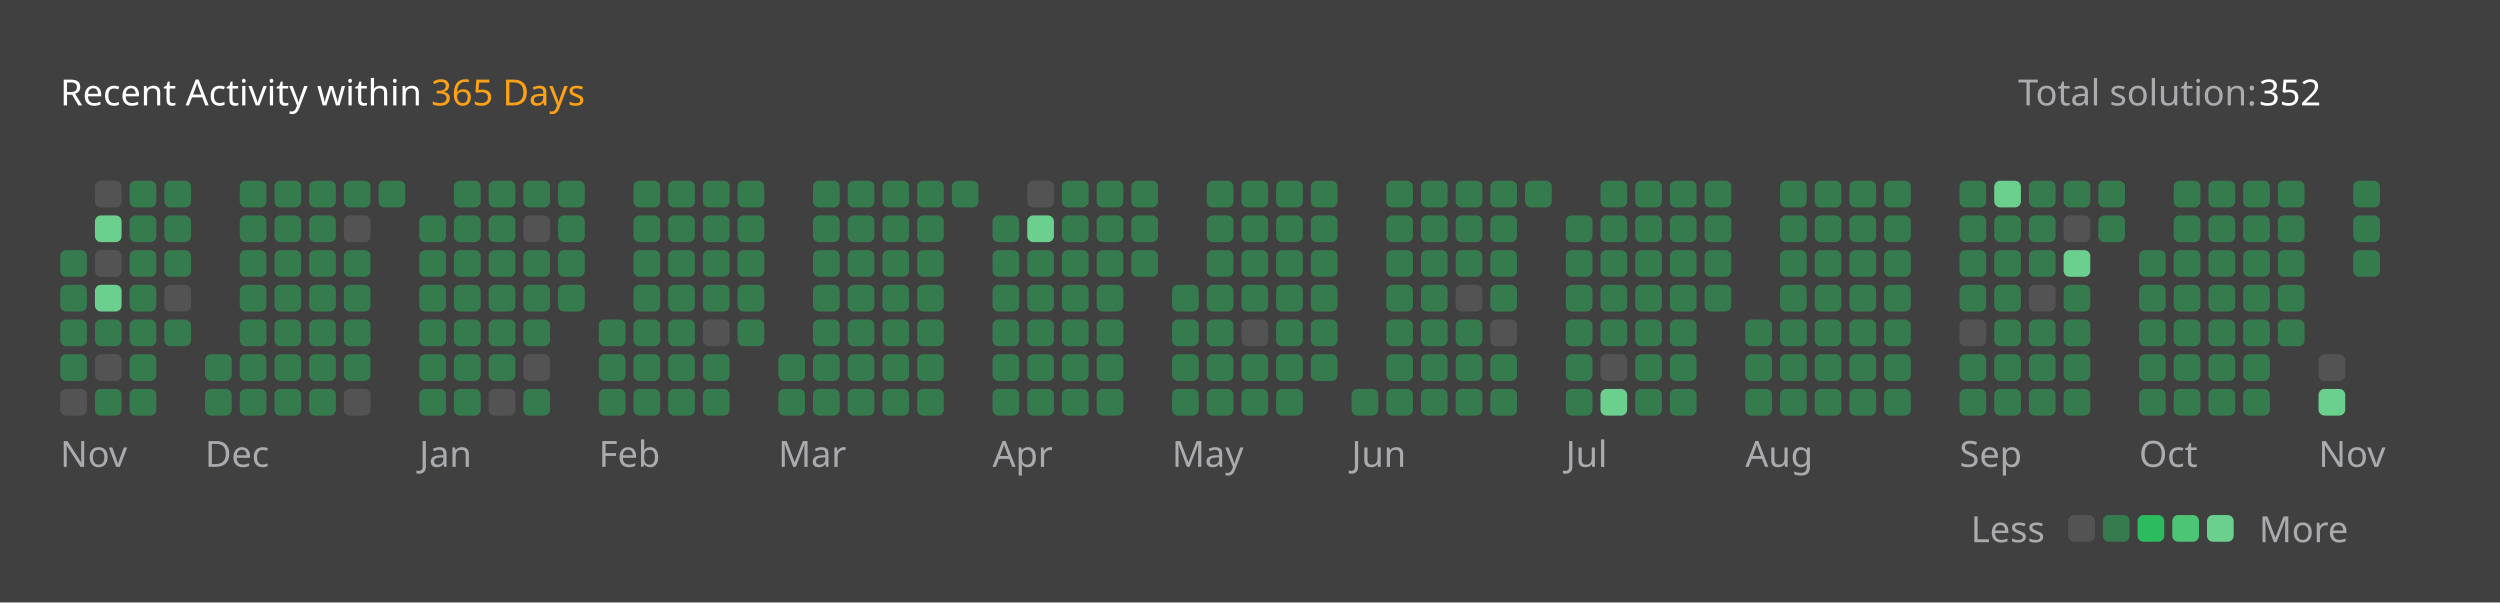
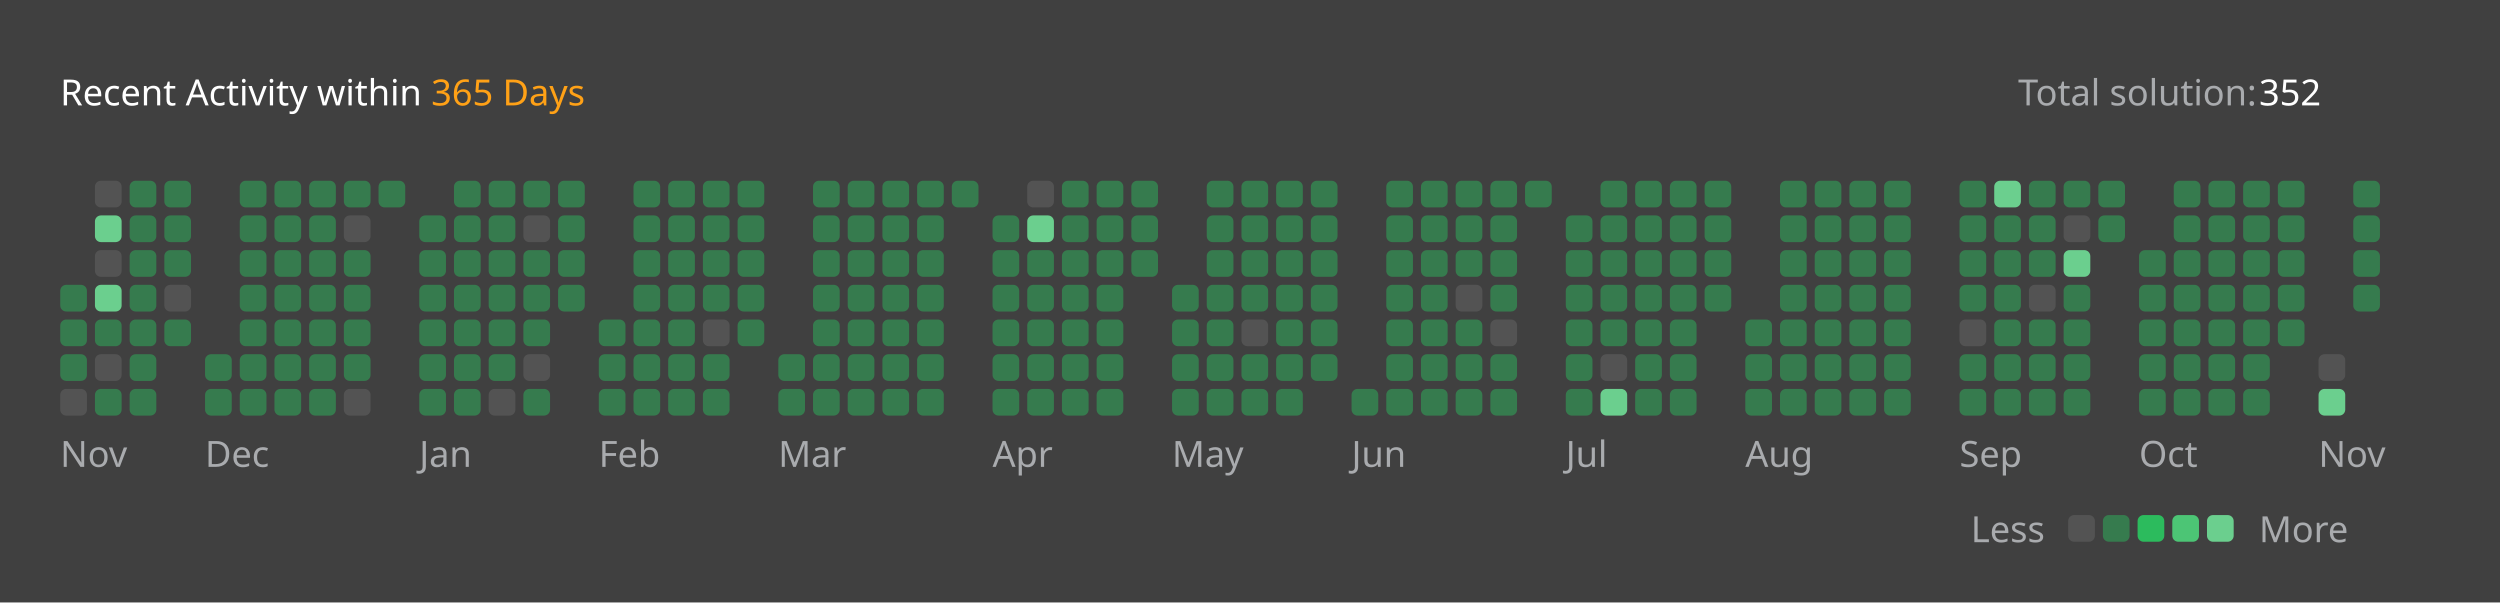
<svg xmlns="http://www.w3.org/2000/svg" version="1.1" height="200" width="830" viewBox="0 0 830 200">
  <style>*{font-family: "Segoe UI", Tahoma, Geneva, Verdana, sans-serif;}</style>
  <style>.title{font-weight: 500;font-size: 1rem;}</style>
  <style>.rotate-90{transform: rotate(-90deg);transform-origin: center;transform-box: fill-box;}</style>
  <style>.state{font-size: .75rem;}</style>
  <style>.light{color: #ffffff;fill: #ffffff;}</style>
  <style>.light-gray{color: #eff2f699;fill: #eff2f699;}</style>
  <style>.dark-gray{color: #ebebf54d;fill: #ebebf54d;}</style>
  <style>.gray{color: #747474;fill: #747474;}</style>
  <style>.orange{color: #ffa116;fill: #ffa116;}</style>
  <style>.background{color: #404040;fill: #404040;}</style>
  <style>.level-1-block{fill: #ffffff1a;}</style>
  <style>.level-2-block{fill: #2cb55d80;}</style>
  <style>.level-3-block{fill: #2cbb5dff;}</style>
  <style>.level-4-block{fill: #4cc575ff;}</style>
  <style>.level-5-block{fill: #6bcf8eff;}</style>
  <rect fill="#404040" x="0" y="0" width="830" height="200" rx="0.5rem" />
  <g text-anchor="start" text-decoration="1" class="title">
    <text x="20" y="35">
      <tspan class="light">Recent Activity within</tspan>
      <tspan class="orange">365 Days</tspan>
    </text>
  </g>
  <g class="state">
    <text x="670" y="35" class="light-gray"> Total solution: </text>
    <text x="750" y="35" class="light"> 352 </text>
    <text x="678.88" y="180" class="light-gray" text-anchor="end">Less</text>
    <rect x="686.64" y="171" width="8.86" height="8.86" rx="2" ry="2" class="level-1-block" />
    <rect x="698.16" y="171" width="8.86" height="8.86" rx="2" ry="2" class="level-2-block" />
    <rect x="709.68" y="171" width="8.86" height="8.86" rx="2" ry="2" class="level-3-block" />
    <rect x="721.2" y="171" width="8.86" height="8.86" rx="2" ry="2" class="level-4-block" />
    <rect x="732.72" y="171" width="8.86" height="8.86" rx="2" ry="2" class="level-5-block" />
    <text x="750" y="180" class="light-gray">More</text>
  </g>
  <g x="20" y="60">
    <g x="20" y="60">
      <g x="20.0" y="60">
-         <rect x="20.0" y="83.04" width="8.86" height="8.86" rx="2" ry="2" class="level-2-block" />
        <rect x="20.0" y="94.56" width="8.86" height="8.86" rx="2" ry="2" class="level-2-block" />
        <rect x="20.0" y="106.08" width="8.86" height="8.86" rx="2" ry="2" class="level-2-block" />
        <rect x="20.0" y="117.6" width="8.86" height="8.86" rx="2" ry="2" class="level-2-block" />
        <rect x="20.0" y="129.12" width="8.86" height="8.86" rx="2" ry="2" class="level-1-block" />
      </g>
      <g x="31.52" y="60">
        <rect x="31.52" y="60.0" width="8.86" height="8.86" rx="2" ry="2" class="level-1-block" />
        <rect x="31.52" y="71.52" width="8.86" height="8.86" rx="2" ry="2" class="level-5-block" />
        <rect x="31.52" y="83.04" width="8.86" height="8.86" rx="2" ry="2" class="level-1-block" />
        <rect x="31.52" y="94.56" width="8.86" height="8.86" rx="2" ry="2" class="level-5-block" />
        <rect x="31.52" y="106.08" width="8.86" height="8.86" rx="2" ry="2" class="level-2-block" />
        <rect x="31.52" y="117.6" width="8.86" height="8.86" rx="2" ry="2" class="level-1-block" />
        <rect x="31.52" y="129.12" width="8.86" height="8.86" rx="2" ry="2" class="level-2-block" />
      </g>
      <g x="43.04" y="60">
        <rect x="43.04" y="60.0" width="8.86" height="8.86" rx="2" ry="2" class="level-2-block" />
        <rect x="43.04" y="71.52" width="8.86" height="8.86" rx="2" ry="2" class="level-2-block" />
        <rect x="43.04" y="83.04" width="8.86" height="8.86" rx="2" ry="2" class="level-2-block" />
        <rect x="43.04" y="94.56" width="8.86" height="8.86" rx="2" ry="2" class="level-2-block" />
        <rect x="43.04" y="106.08" width="8.86" height="8.86" rx="2" ry="2" class="level-2-block" />
        <rect x="43.04" y="117.6" width="8.86" height="8.86" rx="2" ry="2" class="level-2-block" />
        <rect x="43.04" y="129.12" width="8.86" height="8.86" rx="2" ry="2" class="level-2-block" />
      </g>
      <g x="54.56" y="60">
        <rect x="54.56" y="60.0" width="8.86" height="8.86" rx="2" ry="2" class="level-2-block" />
        <rect x="54.56" y="71.52" width="8.86" height="8.86" rx="2" ry="2" class="level-2-block" />
        <rect x="54.56" y="83.04" width="8.86" height="8.86" rx="2" ry="2" class="level-2-block" />
        <rect x="54.56" y="94.56" width="8.86" height="8.86" rx="2" ry="2" class="level-1-block" />
        <rect x="54.56" y="106.08" width="8.86" height="8.86" rx="2" ry="2" class="level-2-block" />
      </g>
      <text x="20.0" y="155" class="light-gray state">Nov</text>
    </g>
  </g>
  <g x="68.08" y="60">
    <g x="68.08" y="60">
      <g x="68.08" y="60">
        <rect x="68.08" y="117.6" width="8.86" height="8.86" rx="2" ry="2" class="level-2-block" />
        <rect x="68.08" y="129.12" width="8.86" height="8.86" rx="2" ry="2" class="level-2-block" />
      </g>
      <g x="79.6" y="60">
        <rect x="79.6" y="60.0" width="8.86" height="8.86" rx="2" ry="2" class="level-2-block" />
        <rect x="79.6" y="71.52" width="8.86" height="8.86" rx="2" ry="2" class="level-2-block" />
        <rect x="79.6" y="83.04" width="8.86" height="8.86" rx="2" ry="2" class="level-2-block" />
        <rect x="79.6" y="94.56" width="8.86" height="8.86" rx="2" ry="2" class="level-2-block" />
        <rect x="79.6" y="106.08" width="8.86" height="8.86" rx="2" ry="2" class="level-2-block" />
        <rect x="79.6" y="117.6" width="8.86" height="8.86" rx="2" ry="2" class="level-2-block" />
        <rect x="79.6" y="129.12" width="8.86" height="8.86" rx="2" ry="2" class="level-2-block" />
      </g>
      <g x="91.12" y="60">
        <rect x="91.12" y="60.0" width="8.86" height="8.86" rx="2" ry="2" class="level-2-block" />
        <rect x="91.12" y="71.52" width="8.86" height="8.86" rx="2" ry="2" class="level-2-block" />
        <rect x="91.12" y="83.04" width="8.86" height="8.86" rx="2" ry="2" class="level-2-block" />
        <rect x="91.12" y="94.56" width="8.86" height="8.86" rx="2" ry="2" class="level-2-block" />
        <rect x="91.12" y="106.08" width="8.86" height="8.86" rx="2" ry="2" class="level-2-block" />
        <rect x="91.12" y="117.6" width="8.86" height="8.86" rx="2" ry="2" class="level-2-block" />
        <rect x="91.12" y="129.12" width="8.86" height="8.86" rx="2" ry="2" class="level-2-block" />
      </g>
      <g x="102.64" y="60">
        <rect x="102.64" y="60.0" width="8.86" height="8.86" rx="2" ry="2" class="level-2-block" />
        <rect x="102.64" y="71.52" width="8.86" height="8.86" rx="2" ry="2" class="level-2-block" />
        <rect x="102.64" y="83.04" width="8.86" height="8.86" rx="2" ry="2" class="level-2-block" />
        <rect x="102.64" y="94.56" width="8.86" height="8.86" rx="2" ry="2" class="level-2-block" />
        <rect x="102.64" y="106.08" width="8.86" height="8.86" rx="2" ry="2" class="level-2-block" />
        <rect x="102.64" y="117.6" width="8.86" height="8.86" rx="2" ry="2" class="level-2-block" />
        <rect x="102.64" y="129.12" width="8.86" height="8.86" rx="2" ry="2" class="level-2-block" />
      </g>
      <g x="114.16" y="60">
        <rect x="114.16" y="60.0" width="8.86" height="8.86" rx="2" ry="2" class="level-2-block" />
        <rect x="114.16" y="71.52" width="8.86" height="8.86" rx="2" ry="2" class="level-1-block" />
        <rect x="114.16" y="83.04" width="8.86" height="8.86" rx="2" ry="2" class="level-2-block" />
        <rect x="114.16" y="94.56" width="8.86" height="8.86" rx="2" ry="2" class="level-2-block" />
        <rect x="114.16" y="106.08" width="8.86" height="8.86" rx="2" ry="2" class="level-2-block" />
        <rect x="114.16" y="117.6" width="8.86" height="8.86" rx="2" ry="2" class="level-2-block" />
        <rect x="114.16" y="129.12" width="8.86" height="8.86" rx="2" ry="2" class="level-1-block" />
      </g>
      <g x="125.68" y="60">
        <rect x="125.68" y="60.0" width="8.86" height="8.86" rx="2" ry="2" class="level-2-block" />
      </g>
      <text x="68.08" y="155" class="light-gray state">Dec</text>
    </g>
  </g>
  <g x="139.2" y="60">
    <g x="139.2" y="60">
      <g x="139.2" y="60">
        <rect x="139.2" y="71.52" width="8.86" height="8.86" rx="2" ry="2" class="level-2-block" />
        <rect x="139.2" y="83.04" width="8.86" height="8.86" rx="2" ry="2" class="level-2-block" />
        <rect x="139.2" y="94.56" width="8.86" height="8.86" rx="2" ry="2" class="level-2-block" />
        <rect x="139.2" y="106.08" width="8.86" height="8.86" rx="2" ry="2" class="level-2-block" />
        <rect x="139.2" y="117.6" width="8.86" height="8.86" rx="2" ry="2" class="level-2-block" />
        <rect x="139.2" y="129.12" width="8.86" height="8.86" rx="2" ry="2" class="level-2-block" />
      </g>
      <g x="150.72" y="60">
        <rect x="150.72" y="60.0" width="8.86" height="8.86" rx="2" ry="2" class="level-2-block" />
        <rect x="150.72" y="71.52" width="8.86" height="8.86" rx="2" ry="2" class="level-2-block" />
        <rect x="150.72" y="83.04" width="8.86" height="8.86" rx="2" ry="2" class="level-2-block" />
        <rect x="150.72" y="94.56" width="8.86" height="8.86" rx="2" ry="2" class="level-2-block" />
        <rect x="150.72" y="106.08" width="8.86" height="8.86" rx="2" ry="2" class="level-2-block" />
        <rect x="150.72" y="117.6" width="8.86" height="8.86" rx="2" ry="2" class="level-2-block" />
        <rect x="150.72" y="129.12" width="8.86" height="8.86" rx="2" ry="2" class="level-2-block" />
      </g>
      <g x="162.24" y="60">
        <rect x="162.24" y="60.0" width="8.86" height="8.86" rx="2" ry="2" class="level-2-block" />
        <rect x="162.24" y="71.52" width="8.86" height="8.86" rx="2" ry="2" class="level-2-block" />
        <rect x="162.24" y="83.04" width="8.86" height="8.86" rx="2" ry="2" class="level-2-block" />
        <rect x="162.24" y="94.56" width="8.86" height="8.86" rx="2" ry="2" class="level-2-block" />
        <rect x="162.24" y="106.08" width="8.86" height="8.86" rx="2" ry="2" class="level-2-block" />
        <rect x="162.24" y="117.6" width="8.86" height="8.86" rx="2" ry="2" class="level-2-block" />
        <rect x="162.24" y="129.12" width="8.86" height="8.86" rx="2" ry="2" class="level-1-block" />
      </g>
      <g x="173.76" y="60">
        <rect x="173.76" y="60.0" width="8.86" height="8.86" rx="2" ry="2" class="level-2-block" />
        <rect x="173.76" y="71.52" width="8.86" height="8.86" rx="2" ry="2" class="level-1-block" />
        <rect x="173.76" y="83.04" width="8.86" height="8.86" rx="2" ry="2" class="level-2-block" />
        <rect x="173.76" y="94.56" width="8.86" height="8.86" rx="2" ry="2" class="level-2-block" />
        <rect x="173.76" y="106.08" width="8.86" height="8.86" rx="2" ry="2" class="level-2-block" />
        <rect x="173.76" y="117.6" width="8.86" height="8.86" rx="2" ry="2" class="level-1-block" />
        <rect x="173.76" y="129.12" width="8.86" height="8.86" rx="2" ry="2" class="level-2-block" />
      </g>
      <g x="185.28" y="60">
        <rect x="185.28" y="60.0" width="8.86" height="8.86" rx="2" ry="2" class="level-2-block" />
        <rect x="185.28" y="71.52" width="8.86" height="8.86" rx="2" ry="2" class="level-2-block" />
        <rect x="185.28" y="83.04" width="8.86" height="8.86" rx="2" ry="2" class="level-2-block" />
        <rect x="185.28" y="94.56" width="8.86" height="8.86" rx="2" ry="2" class="level-2-block" />
      </g>
      <text x="139.2" y="155" class="light-gray state">Jan</text>
    </g>
  </g>
  <g x="198.8" y="60">
    <g x="198.8" y="60">
      <g x="198.8" y="60">
        <rect x="198.8" y="106.08" width="8.86" height="8.86" rx="2" ry="2" class="level-2-block" />
        <rect x="198.8" y="117.6" width="8.86" height="8.86" rx="2" ry="2" class="level-2-block" />
        <rect x="198.8" y="129.12" width="8.86" height="8.86" rx="2" ry="2" class="level-2-block" />
      </g>
      <g x="210.32" y="60">
        <rect x="210.32" y="60.0" width="8.86" height="8.86" rx="2" ry="2" class="level-2-block" />
        <rect x="210.32" y="71.52" width="8.86" height="8.86" rx="2" ry="2" class="level-2-block" />
        <rect x="210.32" y="83.04" width="8.86" height="8.86" rx="2" ry="2" class="level-2-block" />
        <rect x="210.32" y="94.56" width="8.86" height="8.86" rx="2" ry="2" class="level-2-block" />
        <rect x="210.32" y="106.08" width="8.86" height="8.86" rx="2" ry="2" class="level-2-block" />
        <rect x="210.32" y="117.6" width="8.86" height="8.86" rx="2" ry="2" class="level-2-block" />
        <rect x="210.32" y="129.12" width="8.86" height="8.86" rx="2" ry="2" class="level-2-block" />
      </g>
      <g x="221.84" y="60">
        <rect x="221.84" y="60.0" width="8.86" height="8.86" rx="2" ry="2" class="level-2-block" />
        <rect x="221.84" y="71.52" width="8.86" height="8.86" rx="2" ry="2" class="level-2-block" />
        <rect x="221.84" y="83.04" width="8.86" height="8.86" rx="2" ry="2" class="level-2-block" />
        <rect x="221.84" y="94.56" width="8.86" height="8.86" rx="2" ry="2" class="level-2-block" />
        <rect x="221.84" y="106.08" width="8.86" height="8.86" rx="2" ry="2" class="level-2-block" />
        <rect x="221.84" y="117.6" width="8.86" height="8.86" rx="2" ry="2" class="level-2-block" />
        <rect x="221.84" y="129.12" width="8.86" height="8.86" rx="2" ry="2" class="level-2-block" />
      </g>
      <g x="233.36" y="60">
        <rect x="233.36" y="60.0" width="8.86" height="8.86" rx="2" ry="2" class="level-2-block" />
        <rect x="233.36" y="71.52" width="8.86" height="8.86" rx="2" ry="2" class="level-2-block" />
        <rect x="233.36" y="83.04" width="8.86" height="8.86" rx="2" ry="2" class="level-2-block" />
        <rect x="233.36" y="94.56" width="8.86" height="8.86" rx="2" ry="2" class="level-2-block" />
        <rect x="233.36" y="106.08" width="8.86" height="8.86" rx="2" ry="2" class="level-1-block" />
        <rect x="233.36" y="117.6" width="8.86" height="8.86" rx="2" ry="2" class="level-2-block" />
        <rect x="233.36" y="129.12" width="8.86" height="8.86" rx="2" ry="2" class="level-2-block" />
      </g>
      <g x="244.88" y="60">
        <rect x="244.88" y="60.0" width="8.86" height="8.86" rx="2" ry="2" class="level-2-block" />
        <rect x="244.88" y="71.52" width="8.86" height="8.86" rx="2" ry="2" class="level-2-block" />
        <rect x="244.88" y="83.04" width="8.86" height="8.86" rx="2" ry="2" class="level-2-block" />
        <rect x="244.88" y="94.56" width="8.86" height="8.86" rx="2" ry="2" class="level-2-block" />
        <rect x="244.88" y="106.08" width="8.86" height="8.86" rx="2" ry="2" class="level-2-block" />
      </g>
      <text x="198.8" y="155" class="light-gray state">Feb</text>
    </g>
  </g>
  <g x="258.4" y="60">
    <g x="258.4" y="60">
      <g x="258.4" y="60">
        <rect x="258.4" y="117.6" width="8.86" height="8.86" rx="2" ry="2" class="level-2-block" />
        <rect x="258.4" y="129.12" width="8.86" height="8.86" rx="2" ry="2" class="level-2-block" />
      </g>
      <g x="269.92" y="60">
        <rect x="269.92" y="60.0" width="8.86" height="8.86" rx="2" ry="2" class="level-2-block" />
        <rect x="269.92" y="71.52" width="8.86" height="8.86" rx="2" ry="2" class="level-2-block" />
        <rect x="269.92" y="83.04" width="8.86" height="8.86" rx="2" ry="2" class="level-2-block" />
        <rect x="269.92" y="94.56" width="8.86" height="8.86" rx="2" ry="2" class="level-2-block" />
        <rect x="269.92" y="106.08" width="8.86" height="8.86" rx="2" ry="2" class="level-2-block" />
        <rect x="269.92" y="117.6" width="8.86" height="8.86" rx="2" ry="2" class="level-2-block" />
        <rect x="269.92" y="129.12" width="8.86" height="8.86" rx="2" ry="2" class="level-2-block" />
      </g>
      <g x="281.44" y="60">
        <rect x="281.44" y="60.0" width="8.86" height="8.86" rx="2" ry="2" class="level-2-block" />
        <rect x="281.44" y="71.52" width="8.86" height="8.86" rx="2" ry="2" class="level-2-block" />
        <rect x="281.44" y="83.04" width="8.86" height="8.86" rx="2" ry="2" class="level-2-block" />
        <rect x="281.44" y="94.56" width="8.86" height="8.86" rx="2" ry="2" class="level-2-block" />
        <rect x="281.44" y="106.08" width="8.86" height="8.86" rx="2" ry="2" class="level-2-block" />
        <rect x="281.44" y="117.6" width="8.86" height="8.86" rx="2" ry="2" class="level-2-block" />
        <rect x="281.44" y="129.12" width="8.86" height="8.86" rx="2" ry="2" class="level-2-block" />
      </g>
      <g x="292.96" y="60">
        <rect x="292.96" y="60.0" width="8.86" height="8.86" rx="2" ry="2" class="level-2-block" />
        <rect x="292.96" y="71.52" width="8.86" height="8.86" rx="2" ry="2" class="level-2-block" />
        <rect x="292.96" y="83.04" width="8.86" height="8.86" rx="2" ry="2" class="level-2-block" />
        <rect x="292.96" y="94.56" width="8.86" height="8.86" rx="2" ry="2" class="level-2-block" />
        <rect x="292.96" y="106.08" width="8.86" height="8.86" rx="2" ry="2" class="level-2-block" />
        <rect x="292.96" y="117.6" width="8.86" height="8.86" rx="2" ry="2" class="level-2-block" />
        <rect x="292.96" y="129.12" width="8.86" height="8.86" rx="2" ry="2" class="level-2-block" />
      </g>
      <g x="304.48" y="60">
        <rect x="304.48" y="60.0" width="8.86" height="8.86" rx="2" ry="2" class="level-2-block" />
        <rect x="304.48" y="71.52" width="8.86" height="8.86" rx="2" ry="2" class="level-2-block" />
        <rect x="304.48" y="83.04" width="8.86" height="8.86" rx="2" ry="2" class="level-2-block" />
        <rect x="304.48" y="94.56" width="8.86" height="8.86" rx="2" ry="2" class="level-2-block" />
        <rect x="304.48" y="106.08" width="8.86" height="8.86" rx="2" ry="2" class="level-2-block" />
        <rect x="304.48" y="117.6" width="8.86" height="8.86" rx="2" ry="2" class="level-2-block" />
        <rect x="304.48" y="129.12" width="8.86" height="8.86" rx="2" ry="2" class="level-2-block" />
      </g>
      <g x="316.0" y="60">
        <rect x="316.0" y="60.0" width="8.86" height="8.86" rx="2" ry="2" class="level-2-block" />
      </g>
      <text x="258.4" y="155" class="light-gray state">Mar</text>
    </g>
  </g>
  <g x="329.52" y="60">
    <g x="329.52" y="60">
      <g x="329.52" y="60">
        <rect x="329.52" y="71.52" width="8.86" height="8.86" rx="2" ry="2" class="level-2-block" />
        <rect x="329.52" y="83.04" width="8.86" height="8.86" rx="2" ry="2" class="level-2-block" />
        <rect x="329.52" y="94.56" width="8.86" height="8.86" rx="2" ry="2" class="level-2-block" />
        <rect x="329.52" y="106.08" width="8.86" height="8.86" rx="2" ry="2" class="level-2-block" />
        <rect x="329.52" y="117.6" width="8.86" height="8.86" rx="2" ry="2" class="level-2-block" />
        <rect x="329.52" y="129.12" width="8.86" height="8.86" rx="2" ry="2" class="level-2-block" />
      </g>
      <g x="341.04" y="60">
        <rect x="341.04" y="60.0" width="8.86" height="8.86" rx="2" ry="2" class="level-1-block" />
        <rect x="341.04" y="71.52" width="8.86" height="8.86" rx="2" ry="2" class="level-5-block" />
        <rect x="341.04" y="83.04" width="8.86" height="8.86" rx="2" ry="2" class="level-2-block" />
        <rect x="341.04" y="94.56" width="8.86" height="8.86" rx="2" ry="2" class="level-2-block" />
        <rect x="341.04" y="106.08" width="8.86" height="8.86" rx="2" ry="2" class="level-2-block" />
        <rect x="341.04" y="117.6" width="8.86" height="8.86" rx="2" ry="2" class="level-2-block" />
        <rect x="341.04" y="129.12" width="8.86" height="8.86" rx="2" ry="2" class="level-2-block" />
      </g>
      <g x="352.56" y="60">
        <rect x="352.56" y="60.0" width="8.86" height="8.86" rx="2" ry="2" class="level-2-block" />
        <rect x="352.56" y="71.52" width="8.86" height="8.86" rx="2" ry="2" class="level-2-block" />
        <rect x="352.56" y="83.04" width="8.86" height="8.86" rx="2" ry="2" class="level-2-block" />
        <rect x="352.56" y="94.56" width="8.86" height="8.86" rx="2" ry="2" class="level-2-block" />
        <rect x="352.56" y="106.08" width="8.86" height="8.86" rx="2" ry="2" class="level-2-block" />
        <rect x="352.56" y="117.6" width="8.86" height="8.86" rx="2" ry="2" class="level-2-block" />
        <rect x="352.56" y="129.12" width="8.86" height="8.86" rx="2" ry="2" class="level-2-block" />
      </g>
      <g x="364.08" y="60">
        <rect x="364.08" y="60.0" width="8.86" height="8.86" rx="2" ry="2" class="level-2-block" />
        <rect x="364.08" y="71.52" width="8.86" height="8.86" rx="2" ry="2" class="level-2-block" />
        <rect x="364.08" y="83.04" width="8.86" height="8.86" rx="2" ry="2" class="level-2-block" />
        <rect x="364.08" y="94.56" width="8.86" height="8.86" rx="2" ry="2" class="level-2-block" />
        <rect x="364.08" y="106.08" width="8.86" height="8.86" rx="2" ry="2" class="level-2-block" />
        <rect x="364.08" y="117.6" width="8.86" height="8.86" rx="2" ry="2" class="level-2-block" />
        <rect x="364.08" y="129.12" width="8.86" height="8.86" rx="2" ry="2" class="level-2-block" />
      </g>
      <g x="375.6" y="60">
        <rect x="375.6" y="60.0" width="8.86" height="8.86" rx="2" ry="2" class="level-2-block" />
        <rect x="375.6" y="71.52" width="8.86" height="8.86" rx="2" ry="2" class="level-2-block" />
        <rect x="375.6" y="83.04" width="8.86" height="8.86" rx="2" ry="2" class="level-2-block" />
      </g>
      <text x="329.52" y="155" class="light-gray state">Apr</text>
    </g>
  </g>
  <g x="389.12" y="60">
    <g x="389.12" y="60">
      <g x="389.12" y="60">
        <rect x="389.12" y="94.56" width="8.86" height="8.86" rx="2" ry="2" class="level-2-block" />
        <rect x="389.12" y="106.08" width="8.86" height="8.86" rx="2" ry="2" class="level-2-block" />
        <rect x="389.12" y="117.6" width="8.86" height="8.86" rx="2" ry="2" class="level-2-block" />
        <rect x="389.12" y="129.12" width="8.86" height="8.86" rx="2" ry="2" class="level-2-block" />
      </g>
      <g x="400.64" y="60">
        <rect x="400.64" y="60.0" width="8.86" height="8.86" rx="2" ry="2" class="level-2-block" />
        <rect x="400.64" y="71.52" width="8.86" height="8.86" rx="2" ry="2" class="level-2-block" />
        <rect x="400.64" y="83.04" width="8.86" height="8.86" rx="2" ry="2" class="level-2-block" />
        <rect x="400.64" y="94.56" width="8.86" height="8.86" rx="2" ry="2" class="level-2-block" />
        <rect x="400.64" y="106.08" width="8.86" height="8.86" rx="2" ry="2" class="level-2-block" />
        <rect x="400.64" y="117.6" width="8.86" height="8.86" rx="2" ry="2" class="level-2-block" />
        <rect x="400.64" y="129.12" width="8.86" height="8.86" rx="2" ry="2" class="level-2-block" />
      </g>
      <g x="412.16" y="60">
        <rect x="412.16" y="60.0" width="8.86" height="8.86" rx="2" ry="2" class="level-2-block" />
        <rect x="412.16" y="71.52" width="8.86" height="8.86" rx="2" ry="2" class="level-2-block" />
        <rect x="412.16" y="83.04" width="8.86" height="8.86" rx="2" ry="2" class="level-2-block" />
        <rect x="412.16" y="94.56" width="8.86" height="8.86" rx="2" ry="2" class="level-2-block" />
        <rect x="412.16" y="106.08" width="8.86" height="8.86" rx="2" ry="2" class="level-1-block" />
        <rect x="412.16" y="117.6" width="8.86" height="8.86" rx="2" ry="2" class="level-2-block" />
        <rect x="412.16" y="129.12" width="8.86" height="8.86" rx="2" ry="2" class="level-2-block" />
      </g>
      <g x="423.68" y="60">
        <rect x="423.68" y="60.0" width="8.86" height="8.86" rx="2" ry="2" class="level-2-block" />
        <rect x="423.68" y="71.52" width="8.86" height="8.86" rx="2" ry="2" class="level-2-block" />
        <rect x="423.68" y="83.04" width="8.86" height="8.86" rx="2" ry="2" class="level-2-block" />
        <rect x="423.68" y="94.56" width="8.86" height="8.86" rx="2" ry="2" class="level-2-block" />
        <rect x="423.68" y="106.08" width="8.86" height="8.86" rx="2" ry="2" class="level-2-block" />
        <rect x="423.68" y="117.6" width="8.86" height="8.86" rx="2" ry="2" class="level-2-block" />
        <rect x="423.68" y="129.12" width="8.86" height="8.86" rx="2" ry="2" class="level-2-block" />
      </g>
      <g x="435.2" y="60">
        <rect x="435.2" y="60.0" width="8.86" height="8.86" rx="2" ry="2" class="level-2-block" />
        <rect x="435.2" y="71.52" width="8.86" height="8.86" rx="2" ry="2" class="level-2-block" />
        <rect x="435.2" y="83.04" width="8.86" height="8.86" rx="2" ry="2" class="level-2-block" />
        <rect x="435.2" y="94.56" width="8.86" height="8.86" rx="2" ry="2" class="level-2-block" />
        <rect x="435.2" y="106.08" width="8.86" height="8.86" rx="2" ry="2" class="level-2-block" />
        <rect x="435.2" y="117.6" width="8.86" height="8.86" rx="2" ry="2" class="level-2-block" />
      </g>
      <text x="389.12" y="155" class="light-gray state">May</text>
    </g>
  </g>
  <g x="448.72" y="60">
    <g x="448.72" y="60">
      <g x="448.72" y="60">
        <rect x="448.72" y="129.12" width="8.86" height="8.86" rx="2" ry="2" class="level-2-block" />
      </g>
      <g x="460.24" y="60">
        <rect x="460.24" y="60.0" width="8.86" height="8.86" rx="2" ry="2" class="level-2-block" />
        <rect x="460.24" y="71.52" width="8.86" height="8.86" rx="2" ry="2" class="level-2-block" />
        <rect x="460.24" y="83.04" width="8.86" height="8.86" rx="2" ry="2" class="level-2-block" />
        <rect x="460.24" y="94.56" width="8.86" height="8.86" rx="2" ry="2" class="level-2-block" />
        <rect x="460.24" y="106.08" width="8.86" height="8.86" rx="2" ry="2" class="level-2-block" />
        <rect x="460.24" y="117.6" width="8.86" height="8.86" rx="2" ry="2" class="level-2-block" />
        <rect x="460.24" y="129.12" width="8.86" height="8.86" rx="2" ry="2" class="level-2-block" />
      </g>
      <g x="471.76" y="60">
        <rect x="471.76" y="60.0" width="8.86" height="8.86" rx="2" ry="2" class="level-2-block" />
        <rect x="471.76" y="71.52" width="8.86" height="8.86" rx="2" ry="2" class="level-2-block" />
        <rect x="471.76" y="83.04" width="8.86" height="8.86" rx="2" ry="2" class="level-2-block" />
        <rect x="471.76" y="94.56" width="8.86" height="8.86" rx="2" ry="2" class="level-2-block" />
        <rect x="471.76" y="106.08" width="8.86" height="8.86" rx="2" ry="2" class="level-2-block" />
        <rect x="471.76" y="117.6" width="8.86" height="8.86" rx="2" ry="2" class="level-2-block" />
        <rect x="471.76" y="129.12" width="8.86" height="8.86" rx="2" ry="2" class="level-2-block" />
      </g>
      <g x="483.28" y="60">
        <rect x="483.28" y="60.0" width="8.86" height="8.86" rx="2" ry="2" class="level-2-block" />
        <rect x="483.28" y="71.52" width="8.86" height="8.86" rx="2" ry="2" class="level-2-block" />
        <rect x="483.28" y="83.04" width="8.86" height="8.86" rx="2" ry="2" class="level-2-block" />
        <rect x="483.28" y="94.56" width="8.86" height="8.86" rx="2" ry="2" class="level-1-block" />
        <rect x="483.28" y="106.08" width="8.86" height="8.86" rx="2" ry="2" class="level-2-block" />
        <rect x="483.28" y="117.6" width="8.86" height="8.86" rx="2" ry="2" class="level-2-block" />
        <rect x="483.28" y="129.12" width="8.86" height="8.86" rx="2" ry="2" class="level-2-block" />
      </g>
      <g x="494.8" y="60">
        <rect x="494.8" y="60.0" width="8.86" height="8.86" rx="2" ry="2" class="level-2-block" />
        <rect x="494.8" y="71.52" width="8.86" height="8.86" rx="2" ry="2" class="level-2-block" />
        <rect x="494.8" y="83.04" width="8.86" height="8.86" rx="2" ry="2" class="level-2-block" />
        <rect x="494.8" y="94.56" width="8.86" height="8.86" rx="2" ry="2" class="level-2-block" />
        <rect x="494.8" y="106.08" width="8.86" height="8.86" rx="2" ry="2" class="level-1-block" />
        <rect x="494.8" y="117.6" width="8.86" height="8.86" rx="2" ry="2" class="level-2-block" />
        <rect x="494.8" y="129.12" width="8.86" height="8.86" rx="2" ry="2" class="level-2-block" />
      </g>
      <g x="506.32" y="60">
        <rect x="506.32" y="60.0" width="8.86" height="8.86" rx="2" ry="2" class="level-2-block" />
      </g>
      <text x="448.72" y="155" class="light-gray state">Jun</text>
    </g>
  </g>
  <g x="519.84" y="60">
    <g x="519.84" y="60">
      <g x="519.84" y="60">
        <rect x="519.84" y="71.52" width="8.86" height="8.86" rx="2" ry="2" class="level-2-block" />
        <rect x="519.84" y="83.04" width="8.86" height="8.86" rx="2" ry="2" class="level-2-block" />
        <rect x="519.84" y="94.56" width="8.86" height="8.86" rx="2" ry="2" class="level-2-block" />
        <rect x="519.84" y="106.08" width="8.86" height="8.86" rx="2" ry="2" class="level-2-block" />
        <rect x="519.84" y="117.6" width="8.86" height="8.86" rx="2" ry="2" class="level-2-block" />
        <rect x="519.84" y="129.12" width="8.86" height="8.86" rx="2" ry="2" class="level-2-block" />
      </g>
      <g x="531.36" y="60">
        <rect x="531.36" y="60.0" width="8.86" height="8.86" rx="2" ry="2" class="level-2-block" />
        <rect x="531.36" y="71.52" width="8.86" height="8.86" rx="2" ry="2" class="level-2-block" />
        <rect x="531.36" y="83.04" width="8.86" height="8.86" rx="2" ry="2" class="level-2-block" />
        <rect x="531.36" y="94.56" width="8.86" height="8.86" rx="2" ry="2" class="level-2-block" />
        <rect x="531.36" y="106.08" width="8.86" height="8.86" rx="2" ry="2" class="level-2-block" />
        <rect x="531.36" y="117.6" width="8.86" height="8.86" rx="2" ry="2" class="level-1-block" />
        <rect x="531.36" y="129.12" width="8.86" height="8.86" rx="2" ry="2" class="level-5-block" />
      </g>
      <g x="542.88" y="60">
        <rect x="542.88" y="60.0" width="8.86" height="8.86" rx="2" ry="2" class="level-2-block" />
        <rect x="542.88" y="71.52" width="8.86" height="8.86" rx="2" ry="2" class="level-2-block" />
        <rect x="542.88" y="83.04" width="8.86" height="8.86" rx="2" ry="2" class="level-2-block" />
        <rect x="542.88" y="94.56" width="8.86" height="8.86" rx="2" ry="2" class="level-2-block" />
        <rect x="542.88" y="106.08" width="8.86" height="8.86" rx="2" ry="2" class="level-2-block" />
        <rect x="542.88" y="117.6" width="8.86" height="8.86" rx="2" ry="2" class="level-2-block" />
        <rect x="542.88" y="129.12" width="8.86" height="8.86" rx="2" ry="2" class="level-2-block" />
      </g>
      <g x="554.4" y="60">
        <rect x="554.4" y="60.0" width="8.86" height="8.86" rx="2" ry="2" class="level-2-block" />
        <rect x="554.4" y="71.52" width="8.86" height="8.86" rx="2" ry="2" class="level-2-block" />
        <rect x="554.4" y="83.04" width="8.86" height="8.86" rx="2" ry="2" class="level-2-block" />
        <rect x="554.4" y="94.56" width="8.86" height="8.86" rx="2" ry="2" class="level-2-block" />
        <rect x="554.4" y="106.08" width="8.86" height="8.86" rx="2" ry="2" class="level-2-block" />
        <rect x="554.4" y="117.6" width="8.86" height="8.86" rx="2" ry="2" class="level-2-block" />
        <rect x="554.4" y="129.12" width="8.86" height="8.86" rx="2" ry="2" class="level-2-block" />
      </g>
      <g x="565.92" y="60">
        <rect x="565.92" y="60.0" width="8.86" height="8.86" rx="2" ry="2" class="level-2-block" />
        <rect x="565.92" y="71.52" width="8.86" height="8.86" rx="2" ry="2" class="level-2-block" />
        <rect x="565.92" y="83.04" width="8.86" height="8.86" rx="2" ry="2" class="level-2-block" />
        <rect x="565.92" y="94.56" width="8.86" height="8.86" rx="2" ry="2" class="level-2-block" />
      </g>
      <text x="519.84" y="155" class="light-gray state">Jul</text>
    </g>
  </g>
  <g x="579.44" y="60">
    <g x="579.44" y="60">
      <g x="579.44" y="60">
        <rect x="579.44" y="106.08" width="8.86" height="8.86" rx="2" ry="2" class="level-2-block" />
        <rect x="579.44" y="117.6" width="8.86" height="8.86" rx="2" ry="2" class="level-2-block" />
        <rect x="579.44" y="129.12" width="8.86" height="8.86" rx="2" ry="2" class="level-2-block" />
      </g>
      <g x="590.96" y="60">
        <rect x="590.96" y="60.0" width="8.86" height="8.86" rx="2" ry="2" class="level-2-block" />
        <rect x="590.96" y="71.52" width="8.86" height="8.86" rx="2" ry="2" class="level-2-block" />
        <rect x="590.96" y="83.04" width="8.86" height="8.86" rx="2" ry="2" class="level-2-block" />
        <rect x="590.96" y="94.56" width="8.86" height="8.86" rx="2" ry="2" class="level-2-block" />
        <rect x="590.96" y="106.08" width="8.86" height="8.86" rx="2" ry="2" class="level-2-block" />
        <rect x="590.96" y="117.6" width="8.86" height="8.86" rx="2" ry="2" class="level-2-block" />
        <rect x="590.96" y="129.12" width="8.86" height="8.86" rx="2" ry="2" class="level-2-block" />
      </g>
      <g x="602.48" y="60">
        <rect x="602.48" y="60.0" width="8.86" height="8.86" rx="2" ry="2" class="level-2-block" />
        <rect x="602.48" y="71.52" width="8.86" height="8.86" rx="2" ry="2" class="level-2-block" />
        <rect x="602.48" y="83.04" width="8.86" height="8.86" rx="2" ry="2" class="level-2-block" />
        <rect x="602.48" y="94.56" width="8.86" height="8.86" rx="2" ry="2" class="level-2-block" />
        <rect x="602.48" y="106.08" width="8.86" height="8.86" rx="2" ry="2" class="level-2-block" />
        <rect x="602.48" y="117.6" width="8.86" height="8.86" rx="2" ry="2" class="level-2-block" />
        <rect x="602.48" y="129.12" width="8.86" height="8.86" rx="2" ry="2" class="level-2-block" />
      </g>
      <g x="614.0" y="60">
        <rect x="614.0" y="60.0" width="8.86" height="8.86" rx="2" ry="2" class="level-2-block" />
        <rect x="614.0" y="71.52" width="8.86" height="8.86" rx="2" ry="2" class="level-2-block" />
        <rect x="614.0" y="83.04" width="8.86" height="8.86" rx="2" ry="2" class="level-2-block" />
        <rect x="614.0" y="94.56" width="8.86" height="8.86" rx="2" ry="2" class="level-2-block" />
        <rect x="614.0" y="106.08" width="8.86" height="8.86" rx="2" ry="2" class="level-2-block" />
        <rect x="614.0" y="117.6" width="8.86" height="8.86" rx="2" ry="2" class="level-2-block" />
        <rect x="614.0" y="129.12" width="8.86" height="8.86" rx="2" ry="2" class="level-2-block" />
      </g>
      <g x="625.52" y="60">
        <rect x="625.52" y="60.0" width="8.86" height="8.86" rx="2" ry="2" class="level-2-block" />
        <rect x="625.52" y="71.52" width="8.86" height="8.86" rx="2" ry="2" class="level-2-block" />
        <rect x="625.52" y="83.04" width="8.86" height="8.86" rx="2" ry="2" class="level-2-block" />
        <rect x="625.52" y="94.56" width="8.86" height="8.86" rx="2" ry="2" class="level-2-block" />
        <rect x="625.52" y="106.08" width="8.86" height="8.86" rx="2" ry="2" class="level-2-block" />
        <rect x="625.52" y="117.6" width="8.86" height="8.86" rx="2" ry="2" class="level-2-block" />
        <rect x="625.52" y="129.12" width="8.86" height="8.86" rx="2" ry="2" class="level-2-block" />
      </g>
      <text x="579.44" y="155" class="light-gray state">Aug</text>
    </g>
  </g>
  <g x="650.56" y="60">
    <g x="650.56" y="60">
      <g x="650.56" y="60">
        <rect x="650.56" y="60.0" width="8.86" height="8.86" rx="2" ry="2" class="level-2-block" />
        <rect x="650.56" y="71.52" width="8.86" height="8.86" rx="2" ry="2" class="level-2-block" />
        <rect x="650.56" y="83.04" width="8.86" height="8.86" rx="2" ry="2" class="level-2-block" />
        <rect x="650.56" y="94.56" width="8.86" height="8.86" rx="2" ry="2" class="level-2-block" />
        <rect x="650.56" y="106.08" width="8.86" height="8.86" rx="2" ry="2" class="level-1-block" />
        <rect x="650.56" y="117.6" width="8.86" height="8.86" rx="2" ry="2" class="level-2-block" />
        <rect x="650.56" y="129.12" width="8.86" height="8.86" rx="2" ry="2" class="level-2-block" />
      </g>
      <g x="662.08" y="60">
        <rect x="662.08" y="60.0" width="8.86" height="8.86" rx="2" ry="2" class="level-5-block" />
        <rect x="662.08" y="71.52" width="8.86" height="8.86" rx="2" ry="2" class="level-2-block" />
        <rect x="662.08" y="83.04" width="8.86" height="8.86" rx="2" ry="2" class="level-2-block" />
        <rect x="662.08" y="94.56" width="8.86" height="8.86" rx="2" ry="2" class="level-2-block" />
        <rect x="662.08" y="106.08" width="8.86" height="8.86" rx="2" ry="2" class="level-2-block" />
        <rect x="662.08" y="117.6" width="8.86" height="8.86" rx="2" ry="2" class="level-2-block" />
        <rect x="662.08" y="129.12" width="8.86" height="8.86" rx="2" ry="2" class="level-2-block" />
      </g>
      <g x="673.6" y="60">
        <rect x="673.6" y="60.0" width="8.86" height="8.86" rx="2" ry="2" class="level-2-block" />
        <rect x="673.6" y="71.52" width="8.86" height="8.86" rx="2" ry="2" class="level-2-block" />
        <rect x="673.6" y="83.04" width="8.86" height="8.86" rx="2" ry="2" class="level-2-block" />
        <rect x="673.6" y="94.56" width="8.86" height="8.86" rx="2" ry="2" class="level-1-block" />
        <rect x="673.6" y="106.08" width="8.86" height="8.86" rx="2" ry="2" class="level-2-block" />
        <rect x="673.6" y="117.6" width="8.86" height="8.86" rx="2" ry="2" class="level-2-block" />
        <rect x="673.6" y="129.12" width="8.86" height="8.86" rx="2" ry="2" class="level-2-block" />
      </g>
      <g x="685.12" y="60">
        <rect x="685.12" y="60.0" width="8.86" height="8.86" rx="2" ry="2" class="level-2-block" />
        <rect x="685.12" y="71.52" width="8.86" height="8.86" rx="2" ry="2" class="level-1-block" />
        <rect x="685.12" y="83.04" width="8.86" height="8.86" rx="2" ry="2" class="level-5-block" />
        <rect x="685.12" y="94.56" width="8.86" height="8.86" rx="2" ry="2" class="level-2-block" />
        <rect x="685.12" y="106.08" width="8.86" height="8.86" rx="2" ry="2" class="level-2-block" />
        <rect x="685.12" y="117.6" width="8.86" height="8.86" rx="2" ry="2" class="level-2-block" />
        <rect x="685.12" y="129.12" width="8.86" height="8.86" rx="2" ry="2" class="level-2-block" />
      </g>
      <g x="696.64" y="60">
        <rect x="696.64" y="60.0" width="8.86" height="8.86" rx="2" ry="2" class="level-2-block" />
        <rect x="696.64" y="71.52" width="8.86" height="8.86" rx="2" ry="2" class="level-2-block" />
      </g>
      <text x="650.56" y="155" class="light-gray state">Sep</text>
    </g>
  </g>
  <g x="710.16" y="60">
    <g x="710.16" y="60">
      <g x="710.16" y="60">
        <rect x="710.16" y="83.04" width="8.86" height="8.86" rx="2" ry="2" class="level-2-block" />
        <rect x="710.16" y="94.56" width="8.86" height="8.86" rx="2" ry="2" class="level-2-block" />
        <rect x="710.16" y="106.08" width="8.86" height="8.86" rx="2" ry="2" class="level-2-block" />
        <rect x="710.16" y="117.6" width="8.86" height="8.86" rx="2" ry="2" class="level-2-block" />
        <rect x="710.16" y="129.12" width="8.86" height="8.86" rx="2" ry="2" class="level-2-block" />
      </g>
      <g x="721.68" y="60">
        <rect x="721.68" y="60.0" width="8.86" height="8.86" rx="2" ry="2" class="level-2-block" />
        <rect x="721.68" y="71.52" width="8.86" height="8.86" rx="2" ry="2" class="level-2-block" />
        <rect x="721.68" y="83.04" width="8.86" height="8.86" rx="2" ry="2" class="level-2-block" />
        <rect x="721.68" y="94.56" width="8.86" height="8.86" rx="2" ry="2" class="level-2-block" />
        <rect x="721.68" y="106.08" width="8.86" height="8.86" rx="2" ry="2" class="level-2-block" />
        <rect x="721.68" y="117.6" width="8.86" height="8.86" rx="2" ry="2" class="level-2-block" />
        <rect x="721.68" y="129.12" width="8.86" height="8.86" rx="2" ry="2" class="level-2-block" />
      </g>
      <g x="733.2" y="60">
        <rect x="733.2" y="60.0" width="8.86" height="8.86" rx="2" ry="2" class="level-2-block" />
        <rect x="733.2" y="71.52" width="8.86" height="8.86" rx="2" ry="2" class="level-2-block" />
        <rect x="733.2" y="83.04" width="8.86" height="8.86" rx="2" ry="2" class="level-2-block" />
        <rect x="733.2" y="94.56" width="8.86" height="8.86" rx="2" ry="2" class="level-2-block" />
        <rect x="733.2" y="106.08" width="8.86" height="8.86" rx="2" ry="2" class="level-2-block" />
        <rect x="733.2" y="117.6" width="8.86" height="8.86" rx="2" ry="2" class="level-2-block" />
        <rect x="733.2" y="129.12" width="8.86" height="8.86" rx="2" ry="2" class="level-2-block" />
      </g>
      <g x="744.72" y="60">
        <rect x="744.72" y="60.0" width="8.86" height="8.86" rx="2" ry="2" class="level-2-block" />
        <rect x="744.72" y="71.52" width="8.86" height="8.86" rx="2" ry="2" class="level-2-block" />
        <rect x="744.72" y="83.04" width="8.86" height="8.86" rx="2" ry="2" class="level-2-block" />
        <rect x="744.72" y="94.56" width="8.86" height="8.86" rx="2" ry="2" class="level-2-block" />
        <rect x="744.72" y="106.08" width="8.86" height="8.86" rx="2" ry="2" class="level-2-block" />
        <rect x="744.72" y="117.6" width="8.86" height="8.86" rx="2" ry="2" class="level-2-block" />
        <rect x="744.72" y="129.12" width="8.86" height="8.86" rx="2" ry="2" class="level-2-block" />
      </g>
      <g x="756.24" y="60">
        <rect x="756.24" y="60.0" width="8.86" height="8.86" rx="2" ry="2" class="level-2-block" />
        <rect x="756.24" y="71.52" width="8.86" height="8.86" rx="2" ry="2" class="level-2-block" />
        <rect x="756.24" y="83.04" width="8.86" height="8.86" rx="2" ry="2" class="level-2-block" />
        <rect x="756.24" y="94.56" width="8.86" height="8.86" rx="2" ry="2" class="level-2-block" />
        <rect x="756.24" y="106.08" width="8.86" height="8.86" rx="2" ry="2" class="level-2-block" />
      </g>
      <text x="710.16" y="155" class="light-gray state">Oct</text>
    </g>
  </g>
  <g x="769.76" y="60">
    <g x="769.76" y="60">
      <g x="769.76" y="60">
        <rect x="769.76" y="117.6" width="8.86" height="8.86" rx="2" ry="2" class="level-1-block" />
        <rect x="769.76" y="129.12" width="8.86" height="8.86" rx="2" ry="2" class="level-5-block" />
      </g>
      <g x="781.28" y="60">
        <rect x="781.28" y="60.0" width="8.86" height="8.86" rx="2" ry="2" class="level-2-block" />
        <rect x="781.28" y="71.52" width="8.86" height="8.86" rx="2" ry="2" class="level-2-block" />
        <rect x="781.28" y="83.04" width="8.86" height="8.86" rx="2" ry="2" class="level-2-block" />
+         <rect x="781.28" y="94.56" width="8.86" height="8.86" rx="2" ry="2" class="level-2-block" />
      </g>
      <text x="769.76" y="155" class="light-gray state">Nov</text>
    </g>
  </g>
</svg>
